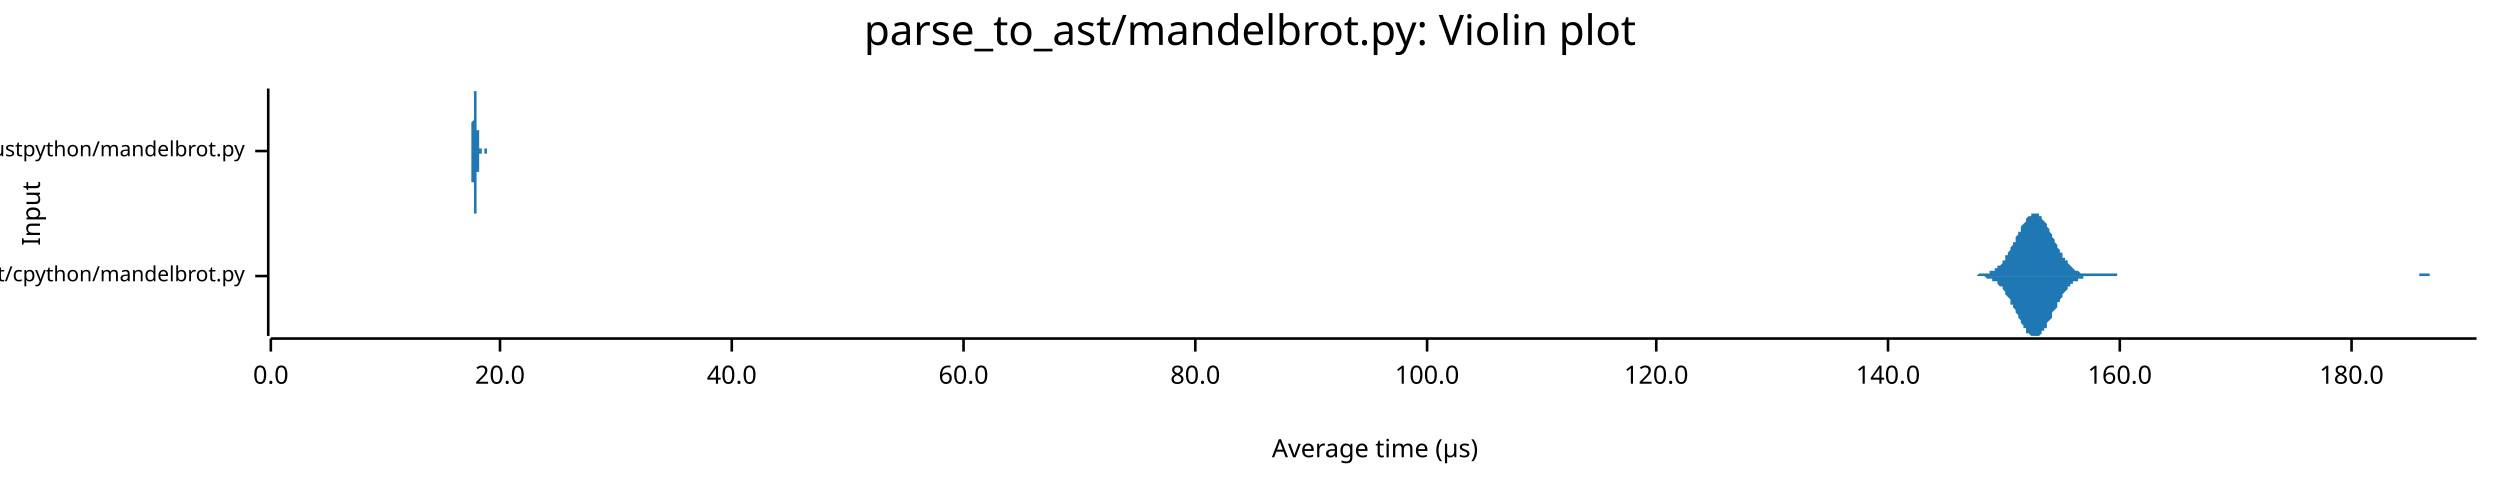
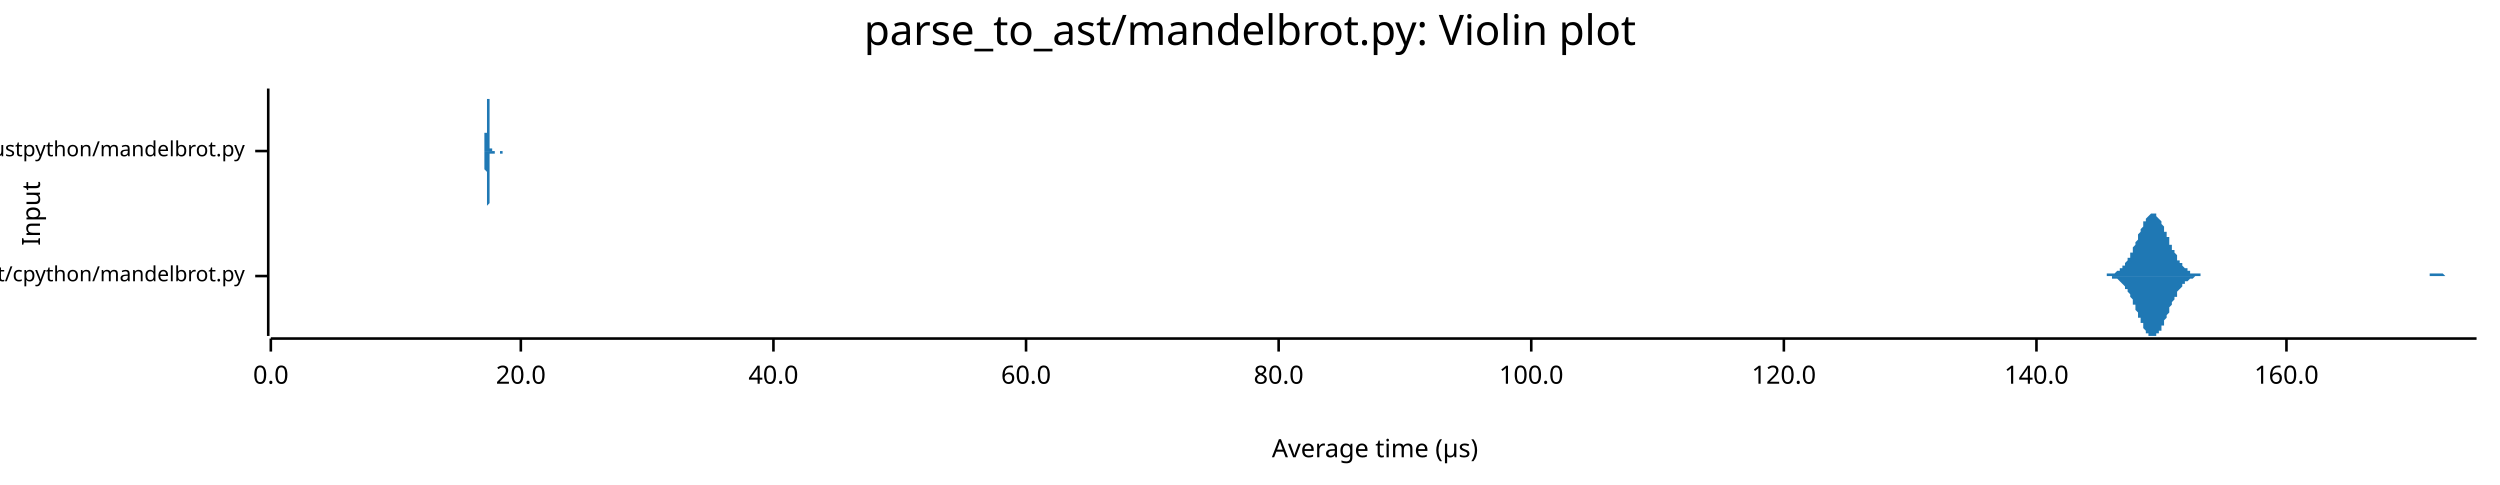
<svg xmlns="http://www.w3.org/2000/svg" width="960" height="186" viewBox="0 0 960 186">
  <text x="480" y="5" dy="0.76em" text-anchor="middle" font-family="sans-serif" font-size="16.129" opacity="1" fill="#000000">
parse_to_ast/mandelbrot.py: Violin plot
</text>
  <text x="8" y="82" dy="0.76em" text-anchor="middle" font-family="sans-serif" font-size="9.677" opacity="1" fill="#000000" transform="rotate(270, 8, 82)">
Input
</text>
  <text x="528" y="178" dy="-0.5ex" text-anchor="middle" font-family="sans-serif" font-size="9.677" opacity="1" fill="#000000">
Average time (µs)
</text>
  <polyline fill="none" opacity="1" stroke="#000000" stroke-width="1" points="103,34 103,129 " />
  <text x="94" y="106" dy="0.5ex" text-anchor="end" font-family="sans-serif" font-size="8.065" opacity="1" fill="#000000">
parse_to_ast/cpython/mandelbrot.py
</text>
  <polyline fill="none" opacity="1" stroke="#000000" stroke-width="1" points="98,106 103,106 " />
  <text x="94" y="58" dy="0.5ex" text-anchor="end" font-family="sans-serif" font-size="8.065" opacity="1" fill="#000000">
parse_to_ast/rustpython/mandelbrot.py
</text>
  <polyline fill="none" opacity="1" stroke="#000000" stroke-width="1" points="98,58 103,58 " />
  <polyline fill="none" opacity="1" stroke="#000000" stroke-width="1" points="104,130 951,130 " />
  <text x="104" y="140" dy="0.76em" text-anchor="middle" font-family="sans-serif" font-size="9.677" opacity="1" fill="#000000">
0.0
</text>
  <polyline fill="none" opacity="1" stroke="#000000" stroke-width="1" points="104,130 104,135 " />
-   <text x="192" y="140" dy="0.76em" text-anchor="middle" font-family="sans-serif" font-size="9.677" opacity="1" fill="#000000">
+   <text x="200" y="140" dy="0.76em" text-anchor="middle" font-family="sans-serif" font-size="9.677" opacity="1" fill="#000000">
20.0
</text>
-   <polyline fill="none" opacity="1" stroke="#000000" stroke-width="1" points="192,130 192,135 " />
-   <text x="281" y="140" dy="0.76em" text-anchor="middle" font-family="sans-serif" font-size="9.677" opacity="1" fill="#000000">
+   <polyline fill="none" opacity="1" stroke="#000000" stroke-width="1" points="200,130 200,135 " />
+   <text x="297" y="140" dy="0.76em" text-anchor="middle" font-family="sans-serif" font-size="9.677" opacity="1" fill="#000000">
40.0
</text>
-   <polyline fill="none" opacity="1" stroke="#000000" stroke-width="1" points="281,130 281,135 " />
-   <text x="370" y="140" dy="0.76em" text-anchor="middle" font-family="sans-serif" font-size="9.677" opacity="1" fill="#000000">
+   <polyline fill="none" opacity="1" stroke="#000000" stroke-width="1" points="297,130 297,135 " />
+   <text x="394" y="140" dy="0.76em" text-anchor="middle" font-family="sans-serif" font-size="9.677" opacity="1" fill="#000000">
60.0
</text>
-   <polyline fill="none" opacity="1" stroke="#000000" stroke-width="1" points="370,130 370,135 " />
-   <text x="459" y="140" dy="0.76em" text-anchor="middle" font-family="sans-serif" font-size="9.677" opacity="1" fill="#000000">
+   <polyline fill="none" opacity="1" stroke="#000000" stroke-width="1" points="394,130 394,135 " />
+   <text x="491" y="140" dy="0.76em" text-anchor="middle" font-family="sans-serif" font-size="9.677" opacity="1" fill="#000000">
80.0
</text>
-   <polyline fill="none" opacity="1" stroke="#000000" stroke-width="1" points="459,130 459,135 " />
-   <text x="548" y="140" dy="0.76em" text-anchor="middle" font-family="sans-serif" font-size="9.677" opacity="1" fill="#000000">
+   <polyline fill="none" opacity="1" stroke="#000000" stroke-width="1" points="491,130 491,135 " />
+   <text x="588" y="140" dy="0.76em" text-anchor="middle" font-family="sans-serif" font-size="9.677" opacity="1" fill="#000000">
100.0
</text>
-   <polyline fill="none" opacity="1" stroke="#000000" stroke-width="1" points="548,130 548,135 " />
-   <text x="636" y="140" dy="0.76em" text-anchor="middle" font-family="sans-serif" font-size="9.677" opacity="1" fill="#000000">
+   <polyline fill="none" opacity="1" stroke="#000000" stroke-width="1" points="588,130 588,135 " />
+   <text x="685" y="140" dy="0.76em" text-anchor="middle" font-family="sans-serif" font-size="9.677" opacity="1" fill="#000000">
120.0
</text>
-   <polyline fill="none" opacity="1" stroke="#000000" stroke-width="1" points="636,130 636,135 " />
-   <text x="725" y="140" dy="0.76em" text-anchor="middle" font-family="sans-serif" font-size="9.677" opacity="1" fill="#000000">
+   <polyline fill="none" opacity="1" stroke="#000000" stroke-width="1" points="685,130 685,135 " />
+   <text x="782" y="140" dy="0.76em" text-anchor="middle" font-family="sans-serif" font-size="9.677" opacity="1" fill="#000000">
140.0
</text>
-   <polyline fill="none" opacity="1" stroke="#000000" stroke-width="1" points="725,130 725,135 " />
-   <text x="814" y="140" dy="0.76em" text-anchor="middle" font-family="sans-serif" font-size="9.677" opacity="1" fill="#000000">
+   <polyline fill="none" opacity="1" stroke="#000000" stroke-width="1" points="782,130 782,135 " />
+   <text x="878" y="140" dy="0.76em" text-anchor="middle" font-family="sans-serif" font-size="9.677" opacity="1" fill="#000000">
160.0
</text>
-   <polyline fill="none" opacity="1" stroke="#000000" stroke-width="1" points="814,130 814,135 " />
-   <text x="903" y="140" dy="0.76em" text-anchor="middle" font-family="sans-serif" font-size="9.677" opacity="1" fill="#000000">
- 180.0
- </text>
-   <polyline fill="none" opacity="1" stroke="#000000" stroke-width="1" points="903,130 903,135 " />
-   <polygon opacity="1" fill="#1F78B4" points="752,106 753,106 753,106 753,106 754,106 754,106 755,106 755,106 755,106 756,106 756,106 757,106 757,106 757,106 758,106 758,106 759,106 759,106 759,106 760,105 760,105 761,105 761,105 761,105 762,105 762,105 763,105 763,105 763,105 764,105 764,104 765,104 765,104 765,104 766,104 766,103 767,103 767,103 767,102 768,102 768,102 769,101 769,101 769,100 770,100 770,99 770,98 771,98 771,97 772,96 772,96 772,95 773,94 773,93 774,93 774,92 774,91 775,90 775,89 776,89 776,88 776,87 777,86 777,86 778,85 778,85 778,84 779,83 779,83 780,83 780,82 780,82 781,82 781,82 782,82 782,82 782,82 783,82 783,83 784,83 784,84 784,84 785,85 785,85 786,86 786,87 786,87 787,88 787,89 788,90 788,90 788,91 789,92 789,93 790,94 790,94 790,95 791,96 791,97 792,97 792,98 792,99 793,99 793,100 794,100 794,101 794,101 795,102 795,102 796,103 796,103 796,103 797,104 797,104 798,104 798,104 798,104 799,105 799,105 799,105 800,105 800,105 801,105 801,105 801,105 802,105 802,105 803,105 803,105 803,105 804,105 804,105 805,105 805,105 805,105 806,105 806,105 807,105 807,105 807,105 808,105 808,105 809,105 809,105 809,105 810,105 810,105 811,105 811,105 811,105 812,105 812,105 813,105 813,105 813,106 814,106 814,106 815,106 815,106 815,106 816,106 816,106 817,106 817,106 817,106 818,106 818,106 819,106 819,106 819,106 820,106 820,106 821,106 821,106 821,106 822,106 822,106 823,106 823,106 823,106 824,106 824,106 825,106 825,106 825,106 826,106 826,106 827,106 827,106 827,106 828,106 828,106 829,106 829,106 829,106 830,106 830,106 830,106 831,106 831,106 832,106 832,106 832,106 833,106 833,106 834,106 834,106 834,106 835,106 835,106 836,106 836,106 836,106 837,106 837,106 838,106 838,106 838,106 839,106 839,106 840,106 840,106 840,106 841,106 841,106 842,106 842,106 842,106 843,106 843,106 844,106 844,106 844,106 845,106 845,106 846,106 846,106 846,106 847,106 847,106 848,106 848,106 848,106 849,106 849,106 850,106 850,106 850,106 851,106 851,106 852,106 852,106 852,106 853,106 853,106 854,106 854,106 854,106 855,106 855,106 856,106 856,106 856,106 857,106 857,106 858,106 858,106 858,106 859,106 859,106 860,106 860,106 860,106 861,106 861,106 861,106 862,106 862,106 863,106 863,106 863,106 864,106 864,106 865,106 865,106 865,106 866,106 866,106 867,106 867,106 867,106 868,106 868,106 869,106 869,106 869,106 870,106 870,106 871,106 871,106 871,106 872,106 872,106 873,106 873,106 873,106 874,106 874,106 875,106 875,106 875,106 876,106 876,106 877,106 877,106 877,106 878,106 878,106 879,106 879,106 879,106 880,106 880,106 881,106 881,106 881,106 882,106 882,106 883,106 883,106 883,106 884,106 884,106 885,106 885,106 885,106 886,106 886,106 887,106 887,106 887,106 888,106 888,106 889,106 889,106 889,106 890,106 890,106 890,106 891,106 891,106 892,106 892,106 892,106 893,106 893,106 894,106 894,106 894,106 895,106 895,106 896,106 896,106 896,106 897,106 897,106 898,106 898,106 898,106 899,106 899,106 900,106 900,106 900,106 901,106 901,106 902,106 902,106 902,106 903,106 903,106 904,106 904,106 904,106 905,106 905,106 906,106 906,106 906,106 907,106 907,106 908,106 908,106 908,106 909,106 909,106 910,106 910,106 910,106 911,106 911,106 912,106 912,106 912,106 913,106 913,106 914,106 914,106 914,106 915,106 915,106 916,106 916,106 916,106 917,106 917,106 918,106 918,106 918,106 919,106 919,106 920,106 920,106 920,106 921,106 921,106 921,106 922,106 922,106 923,106 923,106 923,106 924,106 924,106 925,106 925,106 925,106 926,106 926,106 927,106 927,106 927,106 928,106 928,106 929,106 929,105 929,105 930,105 930,105 931,105 931,105 931,105 932,105 932,105 933,105 933,105 933,106 934,106 934,106 935,106 935,106 935,106 936,106 936,106 937,106 937,106 937,106 938,106 938,106 939,106 939,106 939,106 940,106 940,106 941,106 941,106 941,106 942,106 942,106 943,106 943,106 943,106 944,106 944,106 945,106 945,106 945,106 946,106 946,106 947,106 947,106 947,106 948,106 948,106 949,106 949,106 949,106 950,106 950,106 951,106 951,106 752,106 " />
-   <polygon opacity="1" fill="#1F78B4" points="752,106 753,106 753,106 753,106 754,106 754,106 755,106 755,106 755,106 756,106 756,106 757,106 757,106 757,106 758,106 758,106 759,106 759,106 759,106 760,106 760,106 761,106 761,106 761,106 762,106 762,106 763,107 763,107 763,107 764,107 764,107 765,107 765,107 765,108 766,108 766,108 767,108 767,109 767,109 768,110 768,110 769,110 769,111 769,111 770,112 770,113 770,113 771,114 771,114 772,115 772,116 772,117 773,117 773,118 774,119 774,120 774,120 775,121 775,122 776,123 776,124 776,124 777,125 777,126 778,126 778,127 778,128 779,128 779,128 780,129 780,129 780,129 781,129 781,129 782,129 782,129 782,129 783,129 783,129 784,128 784,128 784,127 785,127 785,126 786,126 786,125 786,124 787,123 787,123 788,122 788,121 788,120 789,119 789,119 790,118 790,117 790,116 791,116 791,115 792,114 792,113 792,113 793,112 793,112 794,111 794,111 794,110 795,110 795,109 796,109 796,109 796,108 797,108 797,108 798,108 798,107 798,107 799,107 799,107 799,107 800,107 800,106 801,106 801,106 801,106 802,106 802,106 803,106 803,106 803,106 804,106 804,106 805,106 805,106 805,106 806,106 806,106 807,106 807,106 807,106 808,106 808,106 809,106 809,106 809,106 810,106 810,106 811,106 811,106 811,106 812,106 812,106 813,106 813,106 813,106 814,106 814,106 815,106 815,106 815,106 816,106 816,106 817,106 817,106 817,106 818,106 818,106 819,106 819,106 819,106 820,106 820,106 821,106 821,106 821,106 822,106 822,106 823,106 823,106 823,106 824,106 824,106 825,106 825,106 825,106 826,106 826,106 827,106 827,106 827,106 828,106 828,106 829,106 829,106 829,106 830,106 830,106 830,106 831,106 831,106 832,106 832,106 832,106 833,106 833,106 834,106 834,106 834,106 835,106 835,106 836,106 836,106 836,106 837,106 837,106 838,106 838,106 838,106 839,106 839,106 840,106 840,106 840,106 841,106 841,106 842,106 842,106 842,106 843,106 843,106 844,106 844,106 844,106 845,106 845,106 846,106 846,106 846,106 847,106 847,106 848,106 848,106 848,106 849,106 849,106 850,106 850,106 850,106 851,106 851,106 852,106 852,106 852,106 853,106 853,106 854,106 854,106 854,106 855,106 855,106 856,106 856,106 856,106 857,106 857,106 858,106 858,106 858,106 859,106 859,106 860,106 860,106 860,106 861,106 861,106 861,106 862,106 862,106 863,106 863,106 863,106 864,106 864,106 865,106 865,106 865,106 866,106 866,106 867,106 867,106 867,106 868,106 868,106 869,106 869,106 869,106 870,106 870,106 871,106 871,106 871,106 872,106 872,106 873,106 873,106 873,106 874,106 874,106 875,106 875,106 875,106 876,106 876,106 877,106 877,106 877,106 878,106 878,106 879,106 879,106 879,106 880,106 880,106 881,106 881,106 881,106 882,106 882,106 883,106 883,106 883,106 884,106 884,106 885,106 885,106 885,106 886,106 886,106 887,106 887,106 887,106 888,106 888,106 889,106 889,106 889,106 890,106 890,106 890,106 891,106 891,106 892,106 892,106 892,106 893,106 893,106 894,106 894,106 894,106 895,106 895,106 896,106 896,106 896,106 897,106 897,106 898,106 898,106 898,106 899,106 899,106 900,106 900,106 900,106 901,106 901,106 902,106 902,106 902,106 903,106 903,106 904,106 904,106 904,106 905,106 905,106 906,106 906,106 906,106 907,106 907,106 908,106 908,106 908,106 909,106 909,106 910,106 910,106 910,106 911,106 911,106 912,106 912,106 912,106 913,106 913,106 914,106 914,106 914,106 915,106 915,106 916,106 916,106 916,106 917,106 917,106 918,106 918,106 918,106 919,106 919,106 920,106 920,106 920,106 921,106 921,106 921,106 922,106 922,106 923,106 923,106 923,106 924,106 924,106 925,106 925,106 925,106 926,106 926,106 927,106 927,106 927,106 928,106 928,106 929,106 929,106 929,106 930,106 930,106 931,106 931,106 931,106 932,106 932,106 933,106 933,106 933,106 934,106 934,106 935,106 935,106 935,106 936,106 936,106 937,106 937,106 937,106 938,106 938,106 939,106 939,106 939,106 940,106 940,106 941,106 941,106 941,106 942,106 942,106 943,106 943,106 943,106 944,106 944,106 945,106 945,106 945,106 946,106 946,106 947,106 947,106 947,106 948,106 948,106 949,106 949,106 949,106 950,106 950,106 951,106 951,106 752,106 " />
-   <polygon opacity="1" fill="#1F78B4" points="180,58 180,58 180,58 180,58 180,58 180,58 180,58 180,58 180,58 180,58 180,58 180,58 180,58 180,58 180,58 180,58 180,58 180,58 180,58 180,58 180,58 181,58 181,58 181,58 181,58 181,58 181,58 181,58 181,58 181,58 181,58 181,58 181,58 181,58 181,58 181,57 181,57 181,57 181,57 181,57 181,57 181,57 181,57 181,57 181,57 181,57 181,56 181,56 181,56 181,56 181,56 181,56 181,56 181,55 181,55 181,55 181,55 181,55 181,54 181,54 181,54 181,54 181,53 181,53 181,53 181,53 181,52 181,52 181,52 181,52 181,51 181,51 181,51 181,50 181,50 181,50 181,50 181,49 181,49 181,49 181,48 181,48 181,48 181,48 181,47 181,47 181,47 182,46 182,46 182,46 182,46 182,45 182,45 182,45 182,45 182,45 182,44 182,44 182,44 182,44 182,44 182,44 182,43 182,43 182,43 182,43 182,43 182,43 182,43 182,42 182,42 182,42 182,42 182,42 182,42 182,42 182,42 182,41 182,41 182,41 182,41 182,41 182,41 182,40 182,40 182,40 182,40 182,40 182,40 182,39 182,39 182,39 182,39 182,38 182,38 182,38 182,38 182,37 182,37 182,37 182,37 182,37 182,36 182,36 182,36 182,36 182,36 182,35 182,35 182,35 182,35 182,35 182,35 183,35 183,35 183,35 183,34 183,35 183,35 183,35 183,35 183,35 183,35 183,35 183,35 183,35 183,36 183,36 183,36 183,36 183,37 183,37 183,37 183,38 183,38 183,38 183,39 183,39 183,39 183,40 183,40 183,41 183,41 183,41 183,42 183,42 183,43 183,43 183,43 183,44 183,44 183,45 183,45 183,45 183,46 183,46 183,46 183,46 183,47 183,47 183,47 183,48 183,48 183,48 183,48 183,48 183,49 183,49 183,49 183,49 183,49 183,49 183,49 183,49 183,50 183,50 183,50 183,50 183,50 183,50 184,50 184,50 184,50 184,50 184,50 184,51 184,51 184,51 184,51 184,51 184,51 184,51 184,51 184,51 184,51 184,51 184,52 184,52 184,52 184,52 184,52 184,52 184,52 184,53 184,53 184,53 184,53 184,53 184,53 184,53 184,54 184,54 184,54 184,54 184,54 184,54 184,54 184,55 184,55 184,55 184,55 184,55 184,55 184,55 184,56 184,56 184,56 184,56 184,56 184,56 184,56 184,56 184,56 184,57 184,57 184,57 184,57 184,57 184,57 184,57 184,57 184,57 184,57 184,57 184,57 184,57 185,57 185,58 185,58 185,58 185,58 185,58 185,58 185,58 185,58 185,58 185,58 185,58 185,58 185,58 185,58 185,58 185,58 185,58 185,58 185,58 185,58 185,58 185,58 185,58 185,58 185,58 185,58 185,58 185,58 185,58 185,58 185,58 185,58 185,58 185,58 185,58 185,58 185,58 185,58 185,58 185,58 185,58 185,58 185,58 185,58 185,58 185,58 185,58 185,58 185,58 185,58 185,58 185,58 185,58 185,58 185,58 185,58 185,58 185,58 185,58 185,58 185,58 185,58 185,58 185,58 185,58 186,58 186,58 186,58 186,58 186,58 186,58 186,58 186,58 186,58 186,58 186,58 186,58 186,58 186,58 186,58 186,58 186,58 186,58 186,58 186,58 186,58 186,58 186,58 186,58 186,58 186,58 186,58 186,58 186,58 186,58 186,58 186,58 186,58 186,58 186,58 186,58 186,58 186,58 186,58 186,58 186,58 186,58 186,58 186,58 186,58 186,58 186,58 186,58 186,58 186,58 186,57 186,57 186,57 186,57 186,57 186,57 186,57 186,57 186,57 186,57 186,57 186,57 186,57 186,57 186,57 186,57 186,57 187,57 187,57 187,57 187,57 187,57 187,57 187,57 187,57 187,57 187,58 187,58 187,58 187,58 187,58 187,58 187,58 187,58 187,58 187,58 187,58 187,58 187,58 187,58 187,58 187,58 187,58 187,58 187,58 187,58 187,58 187,58 187,58 187,58 187,58 187,58 187,58 187,58 187,58 187,58 187,58 187,58 187,58 187,58 187,58 187,58 187,58 187,58 187,58 187,58 187,58 187,58 187,58 187,58 187,58 187,58 187,58 187,58 187,58 187,58 187,58 187,58 187,58 187,58 187,58 187,58 187,58 188,58 188,58 188,58 188,58 188,58 188,58 188,58 188,58 188,58 188,58 188,58 188,58 188,58 188,58 188,58 188,58 180,58 " />
-   <polygon opacity="1" fill="#1F78B4" points="180,58 180,58 180,58 180,58 180,58 180,58 180,58 180,58 180,58 180,58 180,58 180,58 180,58 180,58 180,58 180,58 180,58 180,58 180,58 180,58 180,58 181,58 181,58 181,58 181,59 181,59 181,59 181,59 181,59 181,59 181,59 181,59 181,59 181,59 181,59 181,59 181,59 181,59 181,59 181,59 181,59 181,59 181,60 181,60 181,60 181,60 181,60 181,60 181,60 181,60 181,61 181,61 181,61 181,61 181,61 181,61 181,62 181,62 181,62 181,62 181,63 181,63 181,63 181,63 181,64 181,64 181,64 181,64 181,65 181,65 181,65 181,65 181,66 181,66 181,66 181,67 181,67 181,67 181,68 181,68 181,68 181,68 181,69 181,69 181,69 181,70 181,70 182,70 182,70 182,71 182,71 182,71 182,71 182,71 182,72 182,72 182,72 182,72 182,72 182,73 182,73 182,73 182,73 182,73 182,73 182,74 182,74 182,74 182,74 182,74 182,74 182,74 182,74 182,75 182,75 182,75 182,75 182,75 182,75 182,75 182,76 182,76 182,76 182,76 182,76 182,76 182,77 182,77 182,77 182,77 182,77 182,78 182,78 182,78 182,78 182,79 182,79 182,79 182,79 182,79 182,80 182,80 182,80 182,80 182,81 182,81 182,81 182,81 182,81 182,81 182,82 182,82 182,82 183,82 183,82 183,82 183,82 183,82 183,82 183,82 183,82 183,82 183,82 183,81 183,81 183,81 183,81 183,81 183,80 183,80 183,80 183,80 183,79 183,79 183,79 183,78 183,78 183,77 183,77 183,77 183,76 183,76 183,75 183,75 183,75 183,74 183,74 183,73 183,73 183,73 183,72 183,72 183,72 183,71 183,71 183,71 183,70 183,70 183,70 183,69 183,69 183,69 183,69 183,69 183,68 183,68 183,68 183,68 183,68 183,68 183,67 183,67 183,67 183,67 183,67 183,67 183,67 183,67 183,67 183,66 184,66 184,66 184,66 184,66 184,66 184,66 184,66 184,66 184,66 184,66 184,66 184,65 184,65 184,65 184,65 184,65 184,65 184,65 184,65 184,65 184,64 184,64 184,64 184,64 184,64 184,64 184,64 184,63 184,63 184,63 184,63 184,63 184,63 184,63 184,62 184,62 184,62 184,62 184,62 184,62 184,62 184,61 184,61 184,61 184,61 184,61 184,61 184,61 184,61 184,60 184,60 184,60 184,60 184,60 184,60 184,60 184,60 184,60 184,60 184,59 184,59 184,59 184,59 184,59 184,59 184,59 185,59 185,59 185,59 185,59 185,59 185,59 185,59 185,59 185,59 185,59 185,59 185,59 185,59 185,59 185,59 185,58 185,58 185,58 185,58 185,58 185,58 185,58 185,58 185,58 185,58 185,58 185,58 185,58 185,58 185,58 185,58 185,58 185,58 185,58 185,58 185,58 185,58 185,58 185,58 185,58 185,58 185,58 185,58 185,58 185,58 185,58 185,58 185,58 185,58 185,58 185,58 185,58 185,58 185,58 185,58 185,58 185,58 185,58 185,58 185,58 185,58 185,58 185,58 185,58 185,58 185,58 186,58 186,58 186,58 186,58 186,58 186,58 186,58 186,58 186,58 186,58 186,58 186,58 186,58 186,58 186,58 186,58 186,58 186,58 186,58 186,58 186,58 186,59 186,59 186,59 186,59 186,59 186,59 186,59 186,59 186,59 186,59 186,59 186,59 186,59 186,59 186,59 186,59 186,59 186,59 186,59 186,59 186,59 186,59 186,59 186,59 186,59 186,59 186,59 186,59 186,59 186,59 186,59 186,59 186,59 186,59 186,59 186,59 186,59 186,59 186,59 186,59 186,59 186,59 186,59 186,59 186,59 186,59 187,59 187,59 187,59 187,59 187,59 187,59 187,59 187,59 187,59 187,59 187,59 187,59 187,59 187,59 187,59 187,59 187,59 187,59 187,59 187,59 187,59 187,59 187,59 187,59 187,59 187,59 187,59 187,59 187,59 187,59 187,59 187,59 187,59 187,59 187,59 187,59 187,59 187,59 187,58 187,58 187,58 187,58 187,58 187,58 187,58 187,58 187,58 187,58 187,58 187,58 187,58 187,58 187,58 187,58 187,58 187,58 187,58 187,58 187,58 187,58 187,58 187,58 187,58 187,58 187,58 187,58 188,58 188,58 188,58 188,58 188,58 188,58 188,58 188,58 188,58 188,58 188,58 188,58 188,58 188,58 188,58 188,58 180,58 " />
+   <polyline fill="none" opacity="1" stroke="#000000" stroke-width="1" points="878,130 878,135 " />
+   <polygon opacity="1" fill="#1F78B4" points="804,106 804,106 805,106 805,106 805,106 806,106 806,106 806,106 806,106 807,106 807,106 807,106 808,106 808,106 808,106 809,106 809,106 809,105 809,105 810,105 810,105 810,105 811,105 811,105 811,105 811,105 812,105 812,105 812,105 813,104 813,104 813,104 814,104 814,104 814,103 814,103 815,103 815,102 815,102 816,102 816,101 816,101 816,101 817,100 817,100 817,99 818,99 818,98 818,97 819,97 819,96 819,95 819,95 820,94 820,93 820,93 821,92 821,91 821,91 821,90 822,89 822,88 822,88 823,87 823,86 823,86 823,85 824,85 824,84 824,84 825,83 825,83 825,83 826,82 826,82 826,82 826,82 827,82 827,82 827,82 828,82 828,83 828,83 828,83 829,84 829,84 829,84 830,85 830,85 830,86 831,87 831,87 831,88 831,89 832,89 832,90 832,91 833,91 833,92 833,93 833,94 834,94 834,95 834,96 835,96 835,97 835,97 836,98 836,99 836,99 836,100 837,100 837,100 837,101 838,101 838,102 838,102 838,102 839,103 839,103 839,103 840,103 840,104 840,104 841,104 841,104 841,104 841,105 842,105 842,105 842,105 843,105 843,105 843,105 843,105 844,105 844,105 844,105 845,105 845,106 845,106 845,106 846,106 846,106 846,106 847,106 847,106 847,106 848,106 848,106 848,106 848,106 849,106 849,106 849,106 850,106 850,106 850,106 850,106 851,106 851,106 851,106 852,106 852,106 852,106 853,106 853,106 853,106 853,106 854,106 854,106 854,106 855,106 855,106 855,106 855,106 856,106 856,106 856,106 857,106 857,106 857,106 858,106 858,106 858,106 858,106 859,106 859,106 859,106 860,106 860,106 860,106 860,106 861,106 861,106 861,106 862,106 862,106 862,106 863,106 863,106 863,106 863,106 864,106 864,106 864,106 865,106 865,106 865,106 865,106 866,106 866,106 866,106 867,106 867,106 867,106 867,106 868,106 868,106 868,106 869,106 869,106 869,106 870,106 870,106 870,106 870,106 871,106 871,106 871,106 872,106 872,106 872,106 872,106 873,106 873,106 873,106 874,106 874,106 874,106 875,106 875,106 875,106 875,106 876,106 876,106 876,106 877,106 877,106 877,106 877,106 878,106 878,106 878,106 879,106 879,106 879,106 880,106 880,106 880,106 880,106 881,106 881,106 881,106 882,106 882,106 882,106 882,106 883,106 883,106 883,106 884,106 884,106 884,106 885,106 885,106 885,106 885,106 886,106 886,106 886,106 887,106 887,106 887,106 887,106 888,106 888,106 888,106 889,106 889,106 889,106 889,106 890,106 890,106 890,106 891,106 891,106 891,106 892,106 892,106 892,106 892,106 893,106 893,106 893,106 894,106 894,106 894,106 894,106 895,106 895,106 895,106 896,106 896,106 896,106 897,106 897,106 897,106 897,106 898,106 898,106 898,106 899,106 899,106 899,106 899,106 900,106 900,106 900,106 901,106 901,106 901,106 902,106 902,106 902,106 902,106 903,106 903,106 903,106 904,106 904,106 904,106 904,106 905,106 905,106 905,106 906,106 906,106 906,106 907,106 907,106 907,106 907,106 908,106 908,106 908,106 909,106 909,106 909,106 909,106 910,106 910,106 910,106 911,106 911,106 911,106 911,106 912,106 912,106 912,106 913,106 913,106 913,106 914,106 914,106 914,106 914,106 915,106 915,106 915,106 916,106 916,106 916,106 916,106 917,106 917,106 917,106 918,106 918,106 918,106 919,106 919,106 919,106 919,106 920,106 920,106 920,106 921,106 921,106 921,106 921,106 922,106 922,106 922,106 923,106 923,106 923,106 924,106 924,106 924,106 924,106 925,106 925,106 925,106 926,106 926,106 926,106 926,106 927,106 927,106 927,106 928,106 928,106 928,106 929,106 929,106 929,106 929,106 930,106 930,106 930,106 931,106 931,106 931,106 931,106 932,106 932,106 932,106 933,106 933,106 933,106 933,105 934,105 934,105 934,105 935,105 935,105 935,105 936,105 936,105 936,105 936,105 937,105 937,105 937,105 938,105 938,105 938,105 938,105 939,106 939,106 939,106 940,106 940,106 940,106 941,106 941,106 941,106 941,106 942,106 942,106 942,106 943,106 943,106 943,106 943,106 944,106 944,106 944,106 945,106 945,106 945,106 946,106 946,106 946,106 946,106 947,106 947,106 947,106 948,106 948,106 948,106 948,106 949,106 949,106 949,106 950,106 950,106 950,106 951,106 951,106 804,106 " />
+   <polygon opacity="1" fill="#1F78B4" points="804,106 804,106 805,106 805,106 805,106 806,106 806,106 806,106 806,106 807,106 807,106 807,106 808,106 808,106 808,106 809,106 809,106 809,106 809,106 810,106 810,106 810,106 811,106 811,106 811,106 811,107 812,107 812,107 812,107 813,107 813,107 813,107 814,108 814,108 814,108 814,108 815,109 815,109 815,109 816,110 816,110 816,111 816,111 817,111 817,112 817,112 818,113 818,114 818,114 819,115 819,115 819,116 819,117 820,117 820,118 820,119 821,120 821,120 821,121 821,122 822,122 822,123 822,124 823,124 823,125 823,126 823,126 824,127 824,127 824,128 825,128 825,129 825,129 826,129 826,129 826,129 826,129 827,129 827,129 827,129 828,129 828,129 828,129 828,128 829,128 829,128 829,127 830,127 830,126 830,125 831,125 831,124 831,124 831,123 832,122 832,121 832,121 833,120 833,119 833,119 833,118 834,117 834,117 834,116 835,115 835,115 835,114 836,114 836,113 836,112 836,112 837,111 837,111 837,111 838,110 838,110 838,109 838,109 839,109 839,109 839,108 840,108 840,108 840,108 841,107 841,107 841,107 841,107 842,107 842,107 842,107 843,106 843,106 843,106 843,106 844,106 844,106 844,106 845,106 845,106 845,106 845,106 846,106 846,106 846,106 847,106 847,106 847,106 848,106 848,106 848,106 848,106 849,106 849,106 849,106 850,106 850,106 850,106 850,106 851,106 851,106 851,106 852,106 852,106 852,106 853,106 853,106 853,106 853,106 854,106 854,106 854,106 855,106 855,106 855,106 855,106 856,106 856,106 856,106 857,106 857,106 857,106 858,106 858,106 858,106 858,106 859,106 859,106 859,106 860,106 860,106 860,106 860,106 861,106 861,106 861,106 862,106 862,106 862,106 863,106 863,106 863,106 863,106 864,106 864,106 864,106 865,106 865,106 865,106 865,106 866,106 866,106 866,106 867,106 867,106 867,106 867,106 868,106 868,106 868,106 869,106 869,106 869,106 870,106 870,106 870,106 870,106 871,106 871,106 871,106 872,106 872,106 872,106 872,106 873,106 873,106 873,106 874,106 874,106 874,106 875,106 875,106 875,106 875,106 876,106 876,106 876,106 877,106 877,106 877,106 877,106 878,106 878,106 878,106 879,106 879,106 879,106 880,106 880,106 880,106 880,106 881,106 881,106 881,106 882,106 882,106 882,106 882,106 883,106 883,106 883,106 884,106 884,106 884,106 885,106 885,106 885,106 885,106 886,106 886,106 886,106 887,106 887,106 887,106 887,106 888,106 888,106 888,106 889,106 889,106 889,106 889,106 890,106 890,106 890,106 891,106 891,106 891,106 892,106 892,106 892,106 892,106 893,106 893,106 893,106 894,106 894,106 894,106 894,106 895,106 895,106 895,106 896,106 896,106 896,106 897,106 897,106 897,106 897,106 898,106 898,106 898,106 899,106 899,106 899,106 899,106 900,106 900,106 900,106 901,106 901,106 901,106 902,106 902,106 902,106 902,106 903,106 903,106 903,106 904,106 904,106 904,106 904,106 905,106 905,106 905,106 906,106 906,106 906,106 907,106 907,106 907,106 907,106 908,106 908,106 908,106 909,106 909,106 909,106 909,106 910,106 910,106 910,106 911,106 911,106 911,106 911,106 912,106 912,106 912,106 913,106 913,106 913,106 914,106 914,106 914,106 914,106 915,106 915,106 915,106 916,106 916,106 916,106 916,106 917,106 917,106 917,106 918,106 918,106 918,106 919,106 919,106 919,106 919,106 920,106 920,106 920,106 921,106 921,106 921,106 921,106 922,106 922,106 922,106 923,106 923,106 923,106 924,106 924,106 924,106 924,106 925,106 925,106 925,106 926,106 926,106 926,106 926,106 927,106 927,106 927,106 928,106 928,106 928,106 929,106 929,106 929,106 929,106 930,106 930,106 930,106 931,106 931,106 931,106 931,106 932,106 932,106 932,106 933,106 933,106 933,106 933,106 934,106 934,106 934,106 935,106 935,106 935,106 936,106 936,106 936,106 936,106 937,106 937,106 937,106 938,106 938,106 938,106 938,106 939,106 939,106 939,106 940,106 940,106 940,106 941,106 941,106 941,106 941,106 942,106 942,106 942,106 943,106 943,106 943,106 943,106 944,106 944,106 944,106 945,106 945,106 945,106 946,106 946,106 946,106 946,106 947,106 947,106 947,106 948,106 948,106 948,106 948,106 949,106 949,106 949,106 950,106 950,106 950,106 951,106 951,106 804,106 " />
+   <polygon opacity="1" fill="#1F78B4" points="185,58 185,58 186,58 186,58 186,58 186,58 186,58 186,58 186,58 186,58 186,58 186,58 186,58 186,58 186,58 186,58 186,58 186,58 186,58 186,58 186,58 186,58 186,58 186,58 186,58 186,58 186,58 186,57 186,57 186,57 186,57 186,57 186,57 186,57 186,57 186,56 186,56 186,56 186,56 186,56 186,55 186,55 186,55 186,55 186,54 186,54 186,54 186,53 186,53 186,53 186,52 186,52 186,51 187,51 187,50 187,50 187,49 187,49 187,48 187,48 187,47 187,46 187,46 187,45 187,45 187,44 187,44 187,43 187,42 187,42 187,41 187,41 187,40 187,40 187,39 187,38 187,38 187,38 187,37 187,37 187,36 187,36 187,36 187,35 187,35 187,35 187,35 187,35 187,35 187,35 187,34 187,35 187,35 187,35 187,35 187,35 187,35 187,36 187,36 187,36 187,37 187,37 187,37 187,38 188,38 188,39 188,39 188,40 188,40 188,41 188,42 188,42 188,43 188,43 188,44 188,45 188,45 188,46 188,46 188,47 188,47 188,48 188,49 188,49 188,50 188,50 188,51 188,51 188,51 188,52 188,52 188,53 188,53 188,53 188,54 188,54 188,54 188,55 188,55 188,55 188,55 188,56 188,56 188,56 188,56 188,56 188,57 188,57 188,57 188,57 188,57 188,57 188,57 188,57 188,57 189,57 189,58 189,58 189,58 189,58 189,58 189,58 189,58 189,58 189,58 189,58 189,58 189,58 189,58 189,58 189,58 189,58 189,58 189,58 189,58 189,58 189,58 189,58 189,58 189,58 189,58 189,58 189,58 189,58 189,58 189,58 189,58 189,58 189,58 189,58 189,58 189,58 189,58 189,58 189,58 189,58 189,58 189,58 189,58 189,58 189,58 189,58 189,58 189,58 189,58 189,58 190,58 190,58 190,58 190,58 190,58 190,58 190,58 190,58 190,58 190,58 190,58 190,58 190,58 190,58 190,58 190,58 190,58 190,58 190,58 190,58 190,58 190,58 190,58 190,58 190,58 190,58 190,58 190,58 190,58 190,58 190,58 190,58 190,58 190,58 190,58 190,58 190,58 190,58 190,58 190,58 190,58 190,58 190,58 190,58 190,58 190,58 190,58 190,58 190,58 190,58 190,58 190,58 191,58 191,58 191,58 191,58 191,58 191,58 191,58 191,58 191,58 191,58 191,58 191,58 191,58 191,58 191,58 191,58 191,58 191,58 191,58 191,58 191,58 191,58 191,58 191,58 191,58 191,58 191,58 191,58 191,58 191,58 191,58 191,58 191,58 191,58 191,58 191,58 191,58 191,58 191,58 191,58 191,58 191,58 191,58 191,58 191,58 191,58 191,58 191,58 191,58 191,58 191,58 192,58 192,58 192,58 192,58 192,58 192,58 192,58 192,58 192,58 192,58 192,58 192,58 192,58 192,58 192,58 192,58 192,58 192,58 192,58 192,58 192,58 192,58 192,58 192,58 192,58 192,58 192,58 192,58 192,58 192,58 192,58 192,58 192,58 192,58 192,58 192,58 192,58 192,58 192,58 192,58 192,58 192,58 192,58 192,58 192,58 192,58 192,58 192,58 192,58 192,58 192,58 193,58 193,58 193,58 193,58 193,58 193,58 193,58 193,58 193,58 193,58 193,58 193,58 193,58 193,58 193,58 193,58 193,58 193,58 193,58 193,58 193,58 193,58 193,58 193,58 193,58 193,58 193,58 193,58 193,58 193,58 193,58 193,58 193,58 193,58 193,58 193,58 193,58 193,58 193,58 193,58 193,58 193,58 193,58 193,58 193,58 193,58 193,58 193,58 193,58 193,58 193,58 194,58 194,58 194,58 194,58 194,58 194,58 194,58 194,58 194,58 194,58 194,58 194,58 194,58 194,58 194,58 194,58 194,58 194,58 194,58 194,58 194,58 194,58 194,58 194,58 194,58 194,58 194,58 194,58 194,58 194,58 194,58 194,58 194,58 194,58 194,58 194,58 194,58 194,58 194,58 194,58 194,58 194,58 194,58 194,58 194,58 194,58 194,58 194,58 194,58 194,58 194,58 195,58 195,58 195,58 195,58 195,58 195,58 195,58 195,58 195,58 195,58 195,58 195,58 195,58 195,58 195,58 195,58 195,58 195,58 195,58 195,58 195,58 195,58 195,58 195,58 195,58 195,58 195,58 195,58 195,58 195,58 195,58 195,58 195,58 195,58 195,58 195,58 195,58 195,58 195,58 185,58 " />
+   <polygon opacity="1" fill="#1F78B4" points="185,58 185,58 186,58 186,58 186,58 186,58 186,58 186,58 186,58 186,58 186,58 186,58 186,58 186,58 186,58 186,58 186,58 186,58 186,59 186,59 186,59 186,59 186,59 186,59 186,59 186,59 186,59 186,59 186,59 186,59 186,59 186,59 186,60 186,60 186,60 186,60 186,60 186,60 186,61 186,61 186,61 186,61 186,62 186,62 186,62 186,63 186,63 186,63 186,64 186,64 186,64 186,65 186,65 187,66 187,66 187,67 187,67 187,68 187,68 187,69 187,69 187,70 187,71 187,71 187,72 187,72 187,73 187,74 187,74 187,75 187,75 187,76 187,76 187,77 187,77 187,78 187,78 187,79 187,79 187,80 187,80 187,81 187,81 187,81 187,81 187,82 187,82 187,82 187,82 187,82 187,82 187,82 187,82 187,82 187,82 187,81 187,81 187,81 187,81 187,80 187,80 187,80 187,79 187,79 188,78 188,78 188,77 188,77 188,76 188,76 188,75 188,74 188,74 188,73 188,73 188,72 188,71 188,71 188,70 188,70 188,69 188,69 188,68 188,67 188,67 188,66 188,66 188,66 188,65 188,65 188,64 188,64 188,63 188,63 188,63 188,62 188,62 188,62 188,62 188,61 188,61 188,61 188,61 188,60 188,60 188,60 188,60 188,60 188,60 188,60 188,59 188,59 188,59 188,59 188,59 189,59 189,59 189,59 189,59 189,59 189,59 189,59 189,59 189,59 189,59 189,59 189,59 189,59 189,59 189,58 189,58 189,58 189,58 189,58 189,58 189,58 189,58 189,58 189,58 189,58 189,58 189,58 189,58 189,58 189,58 189,58 189,58 189,58 189,59 189,59 189,59 189,59 189,59 189,59 189,59 189,59 189,59 189,59 189,59 189,59 189,59 189,59 189,59 189,59 189,59 189,59 190,59 190,59 190,59 190,59 190,59 190,59 190,59 190,58 190,58 190,58 190,58 190,58 190,58 190,58 190,58 190,58 190,58 190,58 190,58 190,58 190,58 190,58 190,58 190,58 190,58 190,58 190,58 190,58 190,58 190,58 190,58 190,58 190,58 190,58 190,58 190,58 190,58 190,58 190,58 190,58 190,58 190,58 190,58 190,58 190,58 190,58 190,58 190,58 190,58 190,58 190,58 190,58 191,58 191,58 191,58 191,58 191,58 191,58 191,58 191,58 191,58 191,58 191,58 191,58 191,58 191,58 191,58 191,58 191,58 191,58 191,58 191,58 191,58 191,58 191,58 191,58 191,58 191,58 191,58 191,58 191,58 191,58 191,58 191,58 191,58 191,58 191,58 191,58 191,58 191,58 191,58 191,58 191,58 191,58 191,58 191,58 191,58 191,58 191,58 191,58 191,58 191,58 191,58 192,58 192,58 192,58 192,58 192,58 192,58 192,58 192,58 192,58 192,58 192,58 192,58 192,58 192,58 192,58 192,58 192,58 192,58 192,58 192,58 192,58 192,58 192,58 192,58 192,58 192,58 192,58 192,58 192,58 192,58 192,58 192,58 192,58 192,58 192,58 192,58 192,58 192,58 192,58 192,58 192,58 192,58 192,58 192,58 192,58 192,58 192,59 192,59 192,59 192,59 192,59 193,59 193,59 193,59 193,59 193,59 193,59 193,59 193,59 193,59 193,59 193,59 193,59 193,59 193,59 193,59 193,59 193,59 193,59 193,59 193,58 193,58 193,58 193,58 193,58 193,58 193,58 193,58 193,58 193,58 193,58 193,58 193,58 193,58 193,58 193,58 193,58 193,58 193,58 193,58 193,58 193,58 193,58 193,58 193,58 193,58 193,58 193,58 193,58 193,58 193,58 193,58 194,58 194,58 194,58 194,58 194,58 194,58 194,58 194,58 194,58 194,58 194,58 194,58 194,58 194,58 194,58 194,58 194,59 194,59 194,59 194,59 194,59 194,59 194,59 194,59 194,59 194,59 194,59 194,59 194,59 194,59 194,59 194,59 194,59 194,59 194,59 194,59 194,59 194,59 194,59 194,59 194,58 194,58 194,58 194,58 194,58 194,58 194,58 194,58 194,58 194,58 194,58 195,58 195,58 195,58 195,58 195,58 195,58 195,58 195,58 195,58 195,58 195,58 195,58 195,58 195,58 195,58 195,58 195,58 195,58 195,58 195,58 195,58 195,58 195,58 195,58 195,58 195,58 195,58 195,58 195,58 195,58 195,58 195,58 195,58 195,58 195,58 195,58 195,58 195,58 195,58 185,58 " />
</svg>
